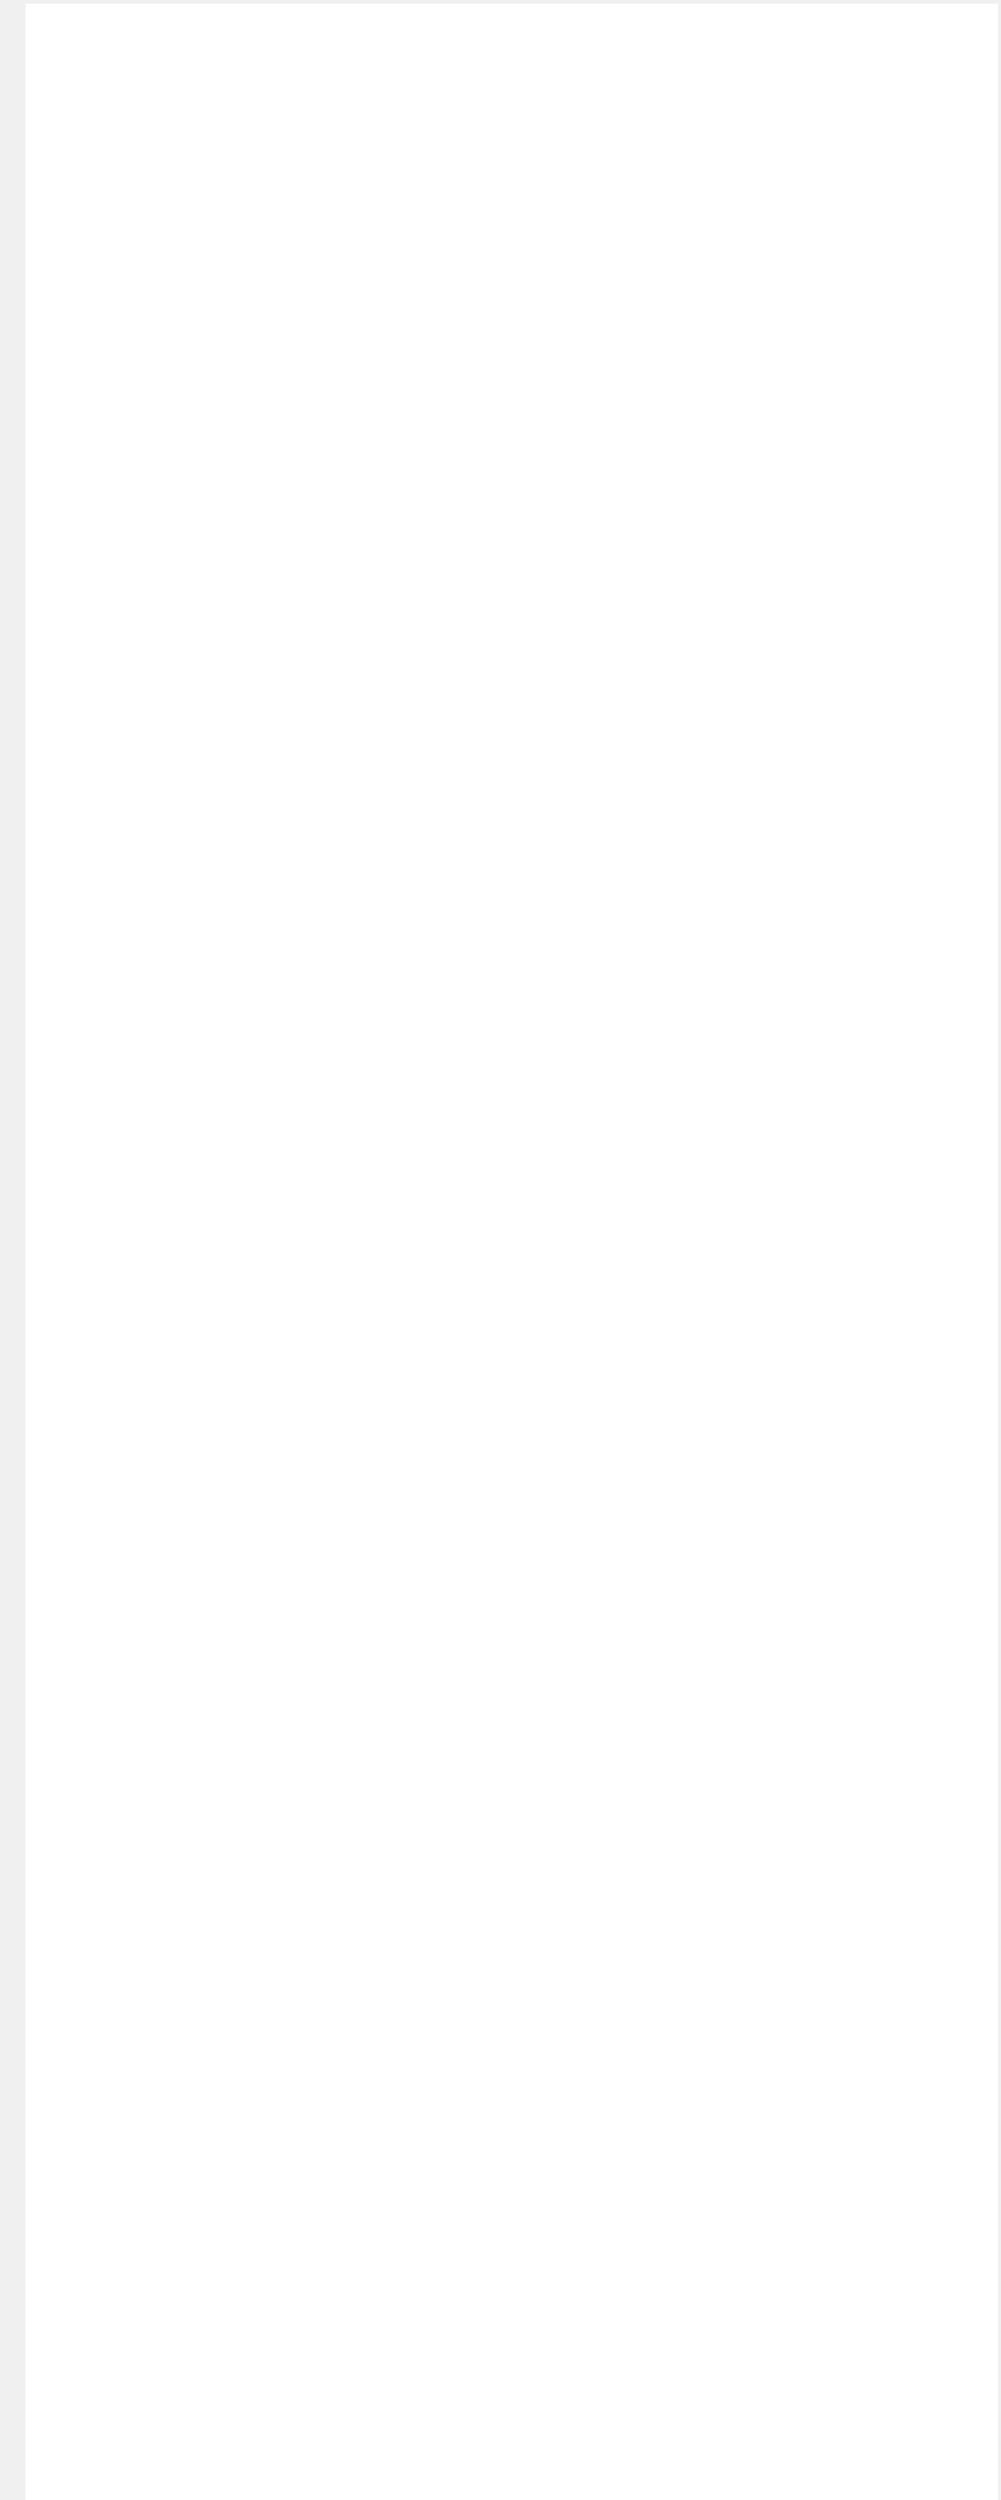
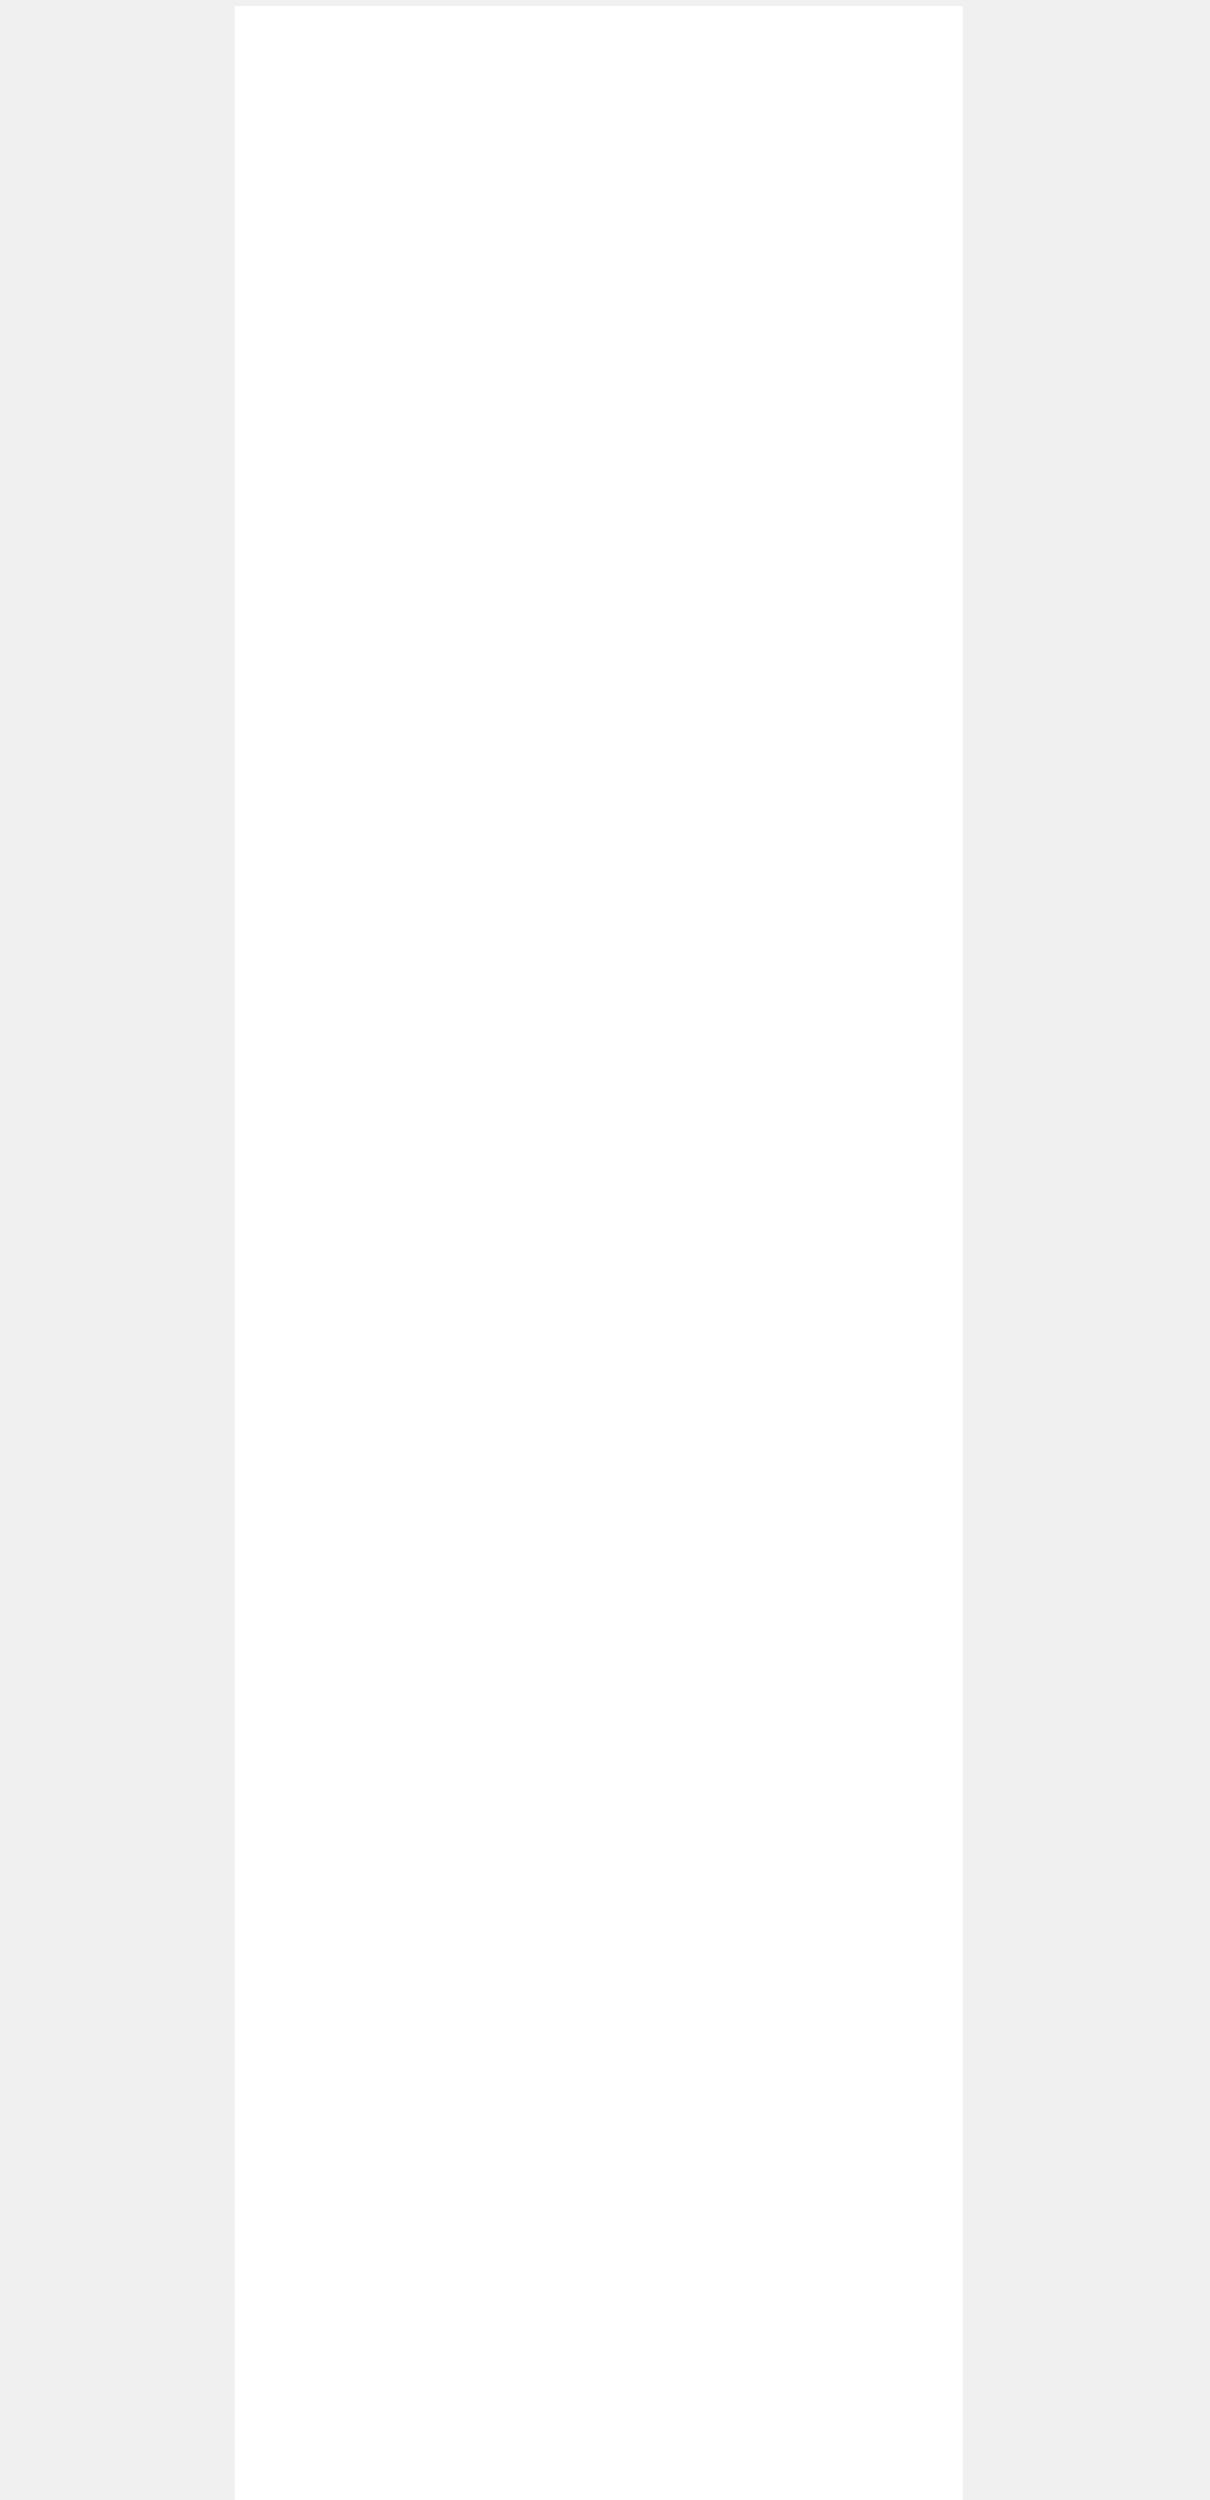
- <svg xmlns="http://www.w3.org/2000/svg" width="30" height="75" viewBox="0 0 30 75" fill="none">
-   <path d="M29.936 75H0.768V0.11H29.936V75Z" fill="white" />
+ <svg xmlns="http://www.w3.org/2000/svg" width="30" height="62" viewBox="0 0 19 62" fill="none">
+   <path d="M0.322 62V0.15H18.377V62H0.322Z" fill="white" />
</svg>
